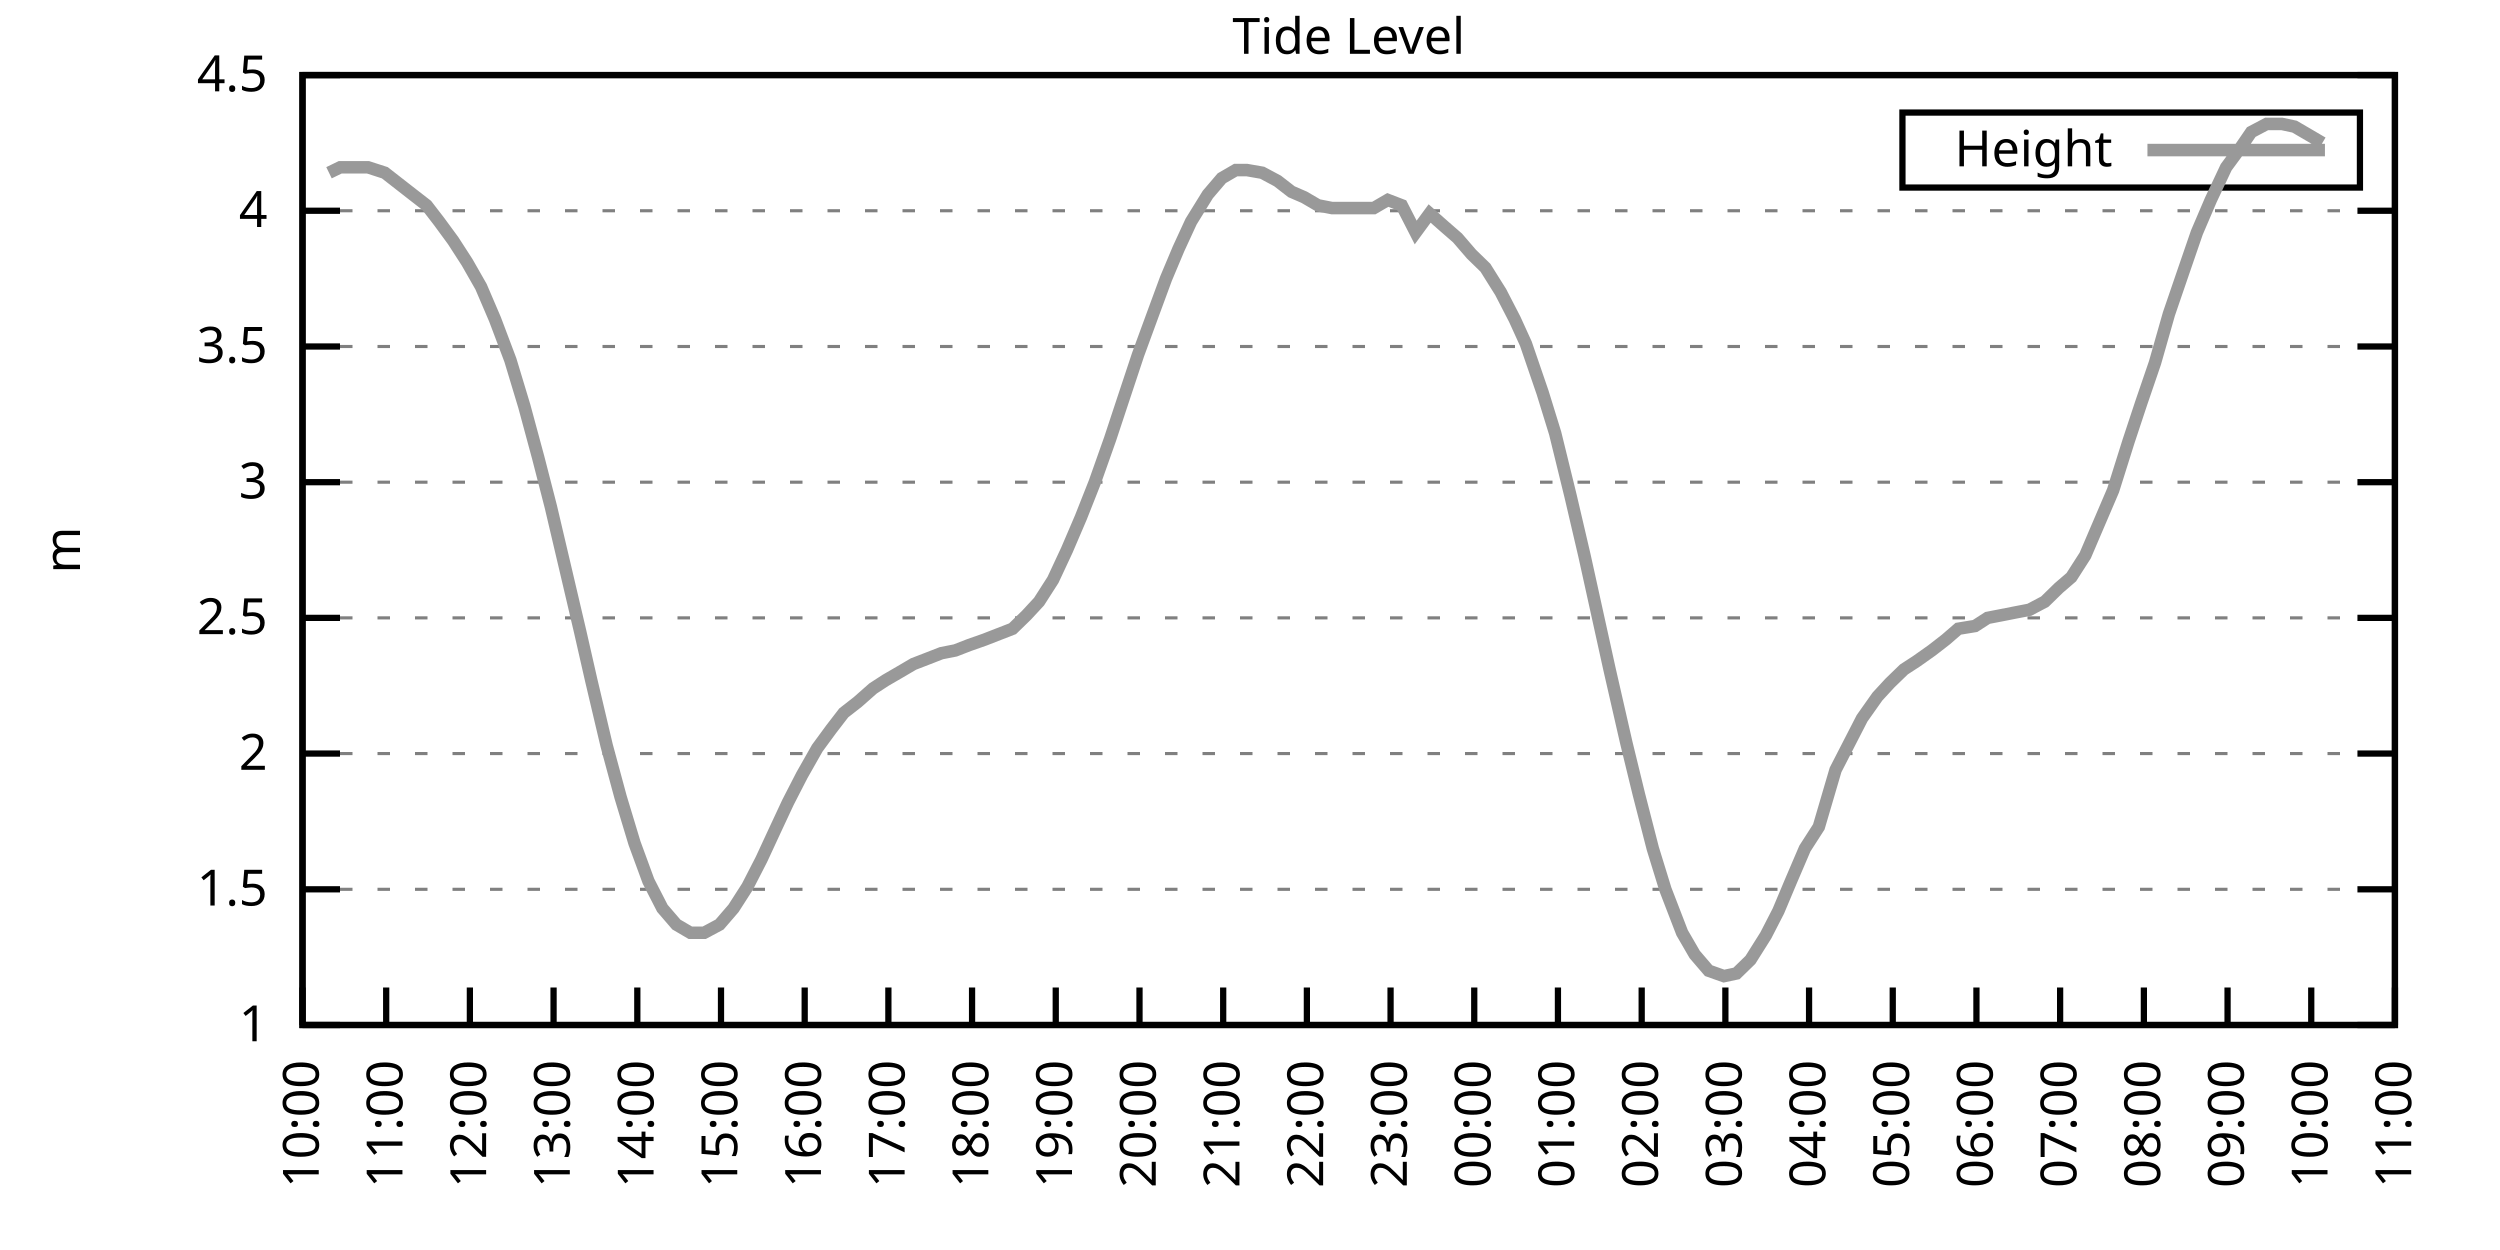
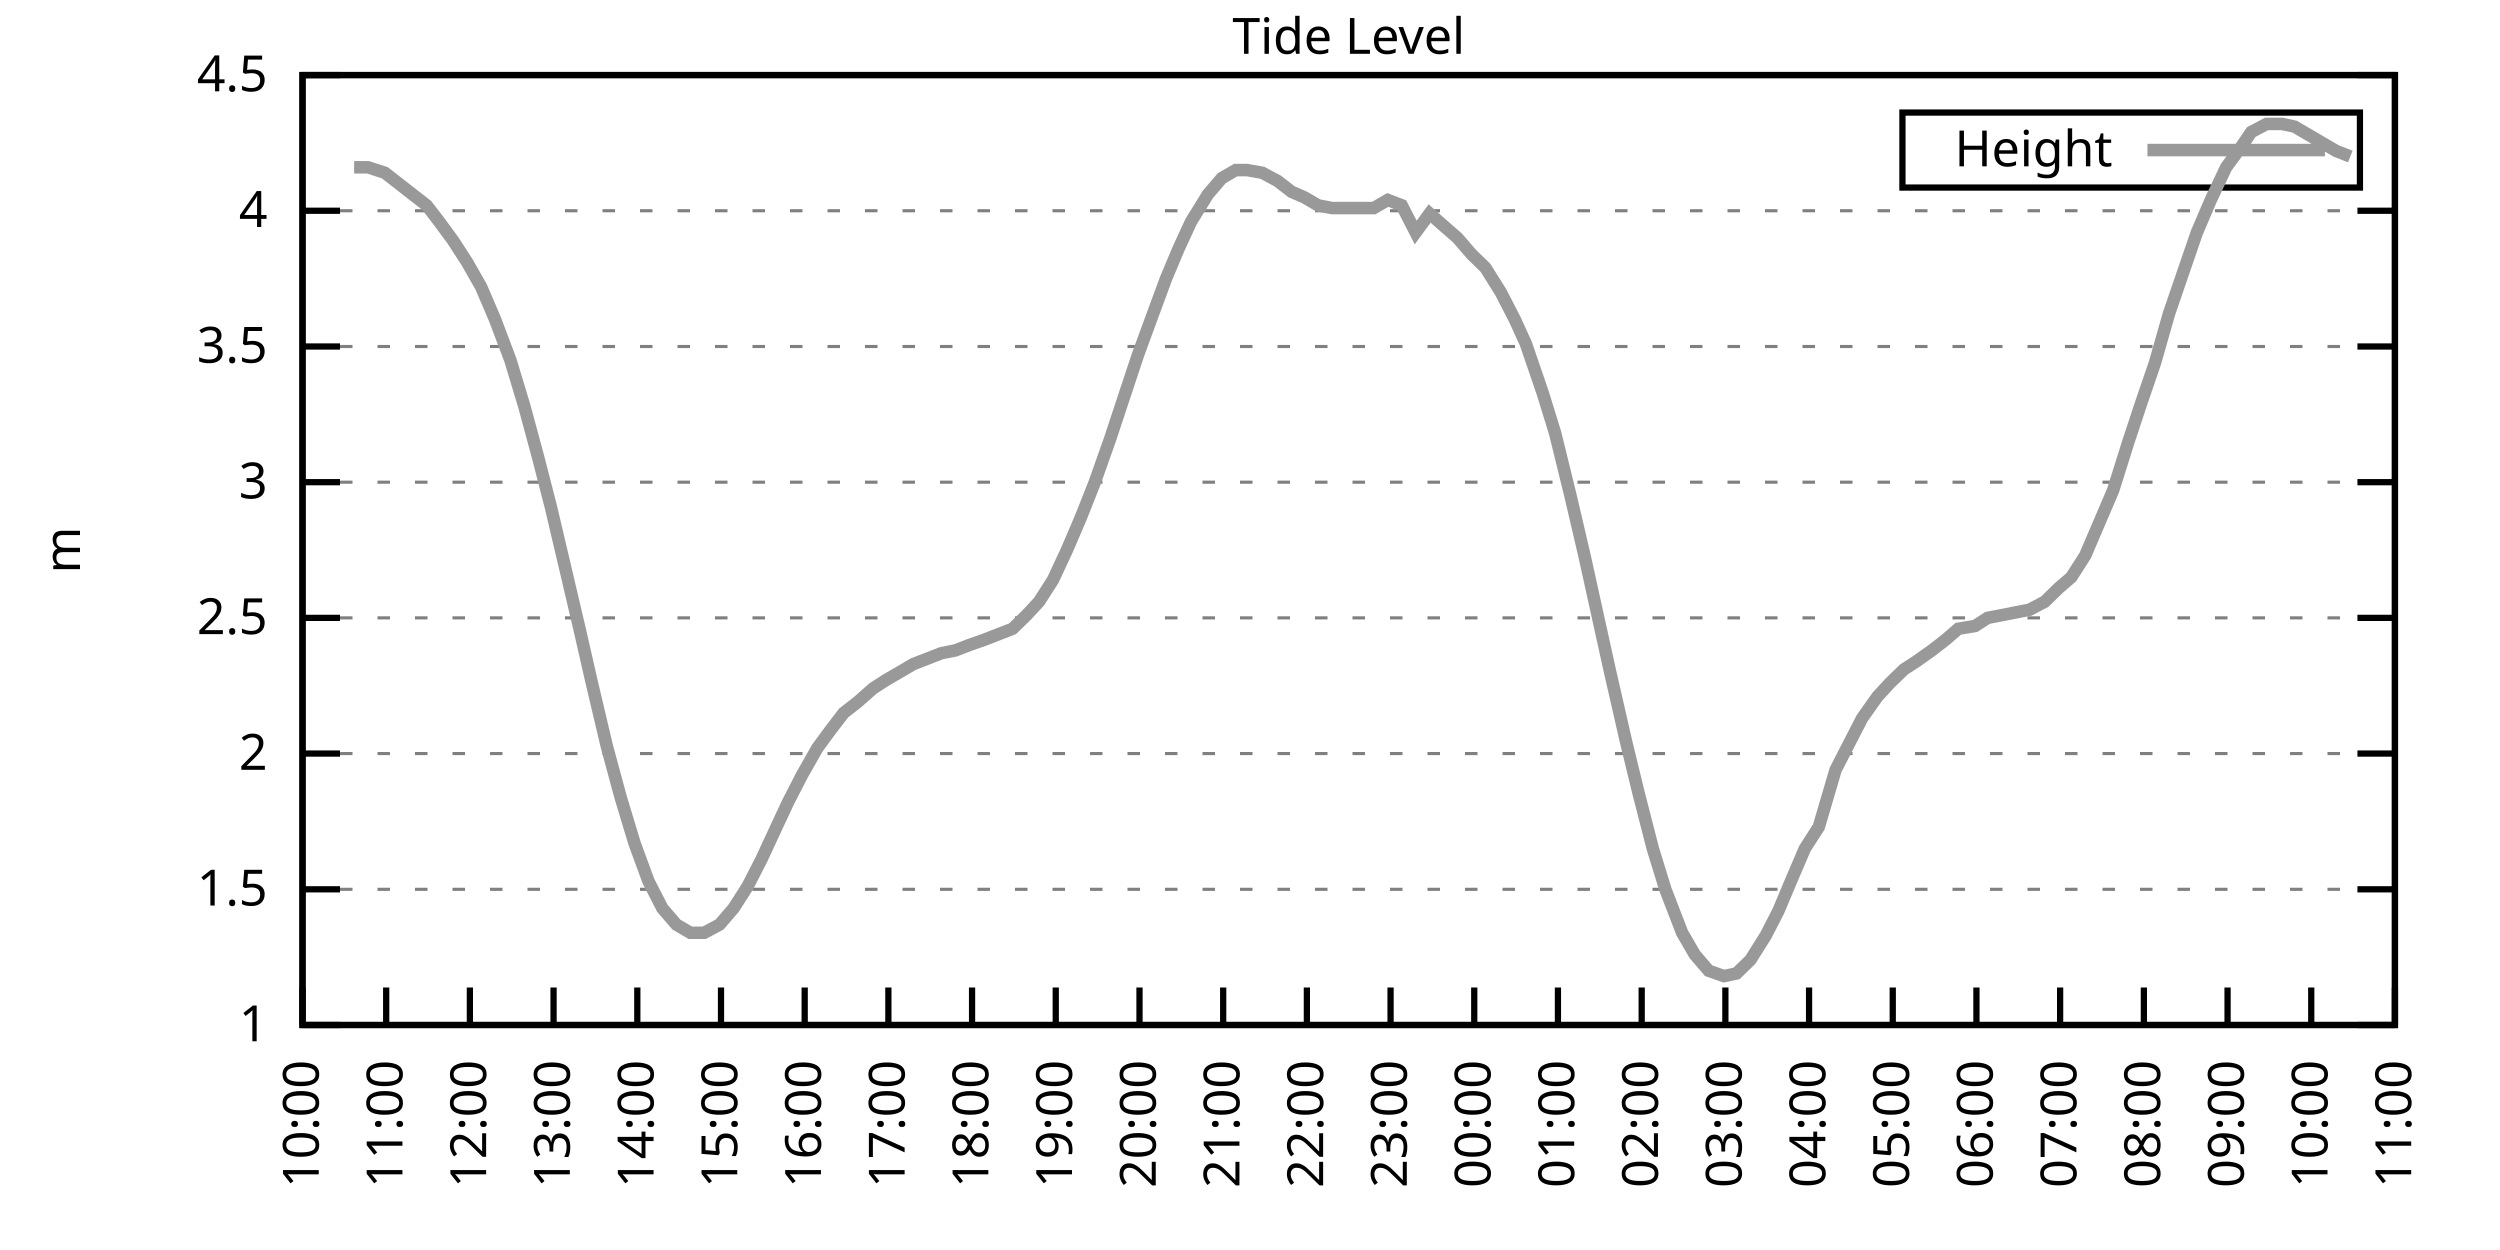
<svg xmlns="http://www.w3.org/2000/svg" xmlns:xlink="http://www.w3.org/1999/xlink" width="400" height="200" viewBox="0 0 400 200">
  <g id="gnuplot_canvas">
    <rect x="0" y="0" width="400" height="200" fill="none" />
    <defs>
      <circle id="gpDot" r="0.5" stroke-width="0.5" stroke="currentColor" />
      <path id="gpPt0" stroke-width="0.333" stroke="currentColor" d="M-1,0 h2 M0,-1 v2" />
      <path id="gpPt1" stroke-width="0.333" stroke="currentColor" d="M-1,-1 L1,1 M1,-1 L-1,1" />
      <path id="gpPt2" stroke-width="0.333" stroke="currentColor" d="M-1,0 L1,0 M0,-1 L0,1 M-1,-1 L1,1 M-1,1 L1,-1" />
      <rect id="gpPt3" stroke-width="0.333" stroke="currentColor" x="-1" y="-1" width="2" height="2" />
      <rect id="gpPt4" stroke-width="0.333" stroke="currentColor" fill="currentColor" x="-1" y="-1" width="2" height="2" />
      <circle id="gpPt5" stroke-width="0.333" stroke="currentColor" cx="0" cy="0" r="1" />
      <use xlink:href="#gpPt5" id="gpPt6" fill="currentColor" stroke="none" />
      <path id="gpPt7" stroke-width="0.333" stroke="currentColor" d="M0,-1.33 L-1.33,0.67 L1.33,0.67 z" />
      <use xlink:href="#gpPt7" id="gpPt8" fill="currentColor" stroke="none" />
      <use xlink:href="#gpPt7" id="gpPt9" stroke="currentColor" transform="rotate(180)" />
      <use xlink:href="#gpPt9" id="gpPt10" fill="currentColor" stroke="none" />
      <use xlink:href="#gpPt3" id="gpPt11" stroke="currentColor" transform="rotate(45)" />
      <use xlink:href="#gpPt11" id="gpPt12" fill="currentColor" stroke="none" />
      <path id="gpPt13" stroke-width="0.333" stroke="currentColor" d="M0,1.330 L1.265,0.411 L0.782,-1.067 L-0.782,-1.076 L-1.265,0.411 z" />
      <use xlink:href="#gpPt13" id="gpPt14" fill="currentColor" stroke="none" />
      <filter id="textbox" filterUnits="objectBoundingBox" x="0" y="0" height="1" width="1">
        <feFlood flood-color="white" flood-opacity="1" result="bgnd" />
        <feComposite in="SourceGraphic" in2="bgnd" operator="atop" />
      </filter>
      <filter id="greybox" filterUnits="objectBoundingBox" x="0" y="0" height="1" width="1">
        <feFlood flood-color="lightgrey" flood-opacity="1" result="grey" />
        <feComposite in="SourceGraphic" in2="grey" operator="atop" />
      </filter>
    </defs>
    <g fill="none" color="white" stroke="currentColor" stroke-width="1.00" stroke-linecap="butt" stroke-linejoin="miter">
</g>
    <g fill="none" color="black" stroke="currentColor" stroke-width="1.00" stroke-linecap="butt" stroke-linejoin="miter">
      <g stroke="none" shape-rendering="crispEdges">
        <polygon fill="rgb(255, 255, 255)" points="48.40,164.00 383.18,164.00 383.18,12.02 48.40,12.02 " />
      </g>
    </g>
    <g fill="none" color="black" stroke="currentColor" stroke-width="1.00" stroke-linecap="butt" stroke-linejoin="miter">
</g>
    <g fill="none" color="black" stroke="black" stroke-width="0.50" stroke-linecap="butt" stroke-linejoin="miter">
</g>
    <g fill="none" color="gray" stroke="currentColor" stroke-width="0.50" stroke-linecap="butt" stroke-linejoin="miter">
      <path stroke="gray" stroke-dasharray="2,4" class="gridline" d="M48.40,164.00 L383.19,164.00  " />
    </g>
    <g fill="none" color="gray" stroke="gray" stroke-width="1.00" stroke-linecap="butt" stroke-linejoin="miter">
</g>
    <g fill="none" color="black" stroke="currentColor" stroke-width="1.00" stroke-linecap="butt" stroke-linejoin="miter">
      <path stroke="black" d="M48.40,164.00 L54.40,164.00 M383.19,164.00 L377.19,164.00  " />
      <g transform="translate(42.80,166.60)" stroke="none" fill="black" font-family="Sans" font-size="8.00" text-anchor="end">
        <text>
          <tspan font-family="Sans"> 1</tspan>
        </text>
      </g>
    </g>
    <g fill="none" color="black" stroke="currentColor" stroke-width="1.00" stroke-linecap="butt" stroke-linejoin="miter">
</g>
    <g fill="none" color="black" stroke="black" stroke-width="0.50" stroke-linecap="butt" stroke-linejoin="miter">
</g>
    <g fill="none" color="gray" stroke="currentColor" stroke-width="0.50" stroke-linecap="butt" stroke-linejoin="miter">
      <path stroke="gray" stroke-dasharray="2,4" class="gridline" d="M48.40,142.29 L383.19,142.29  " />
    </g>
    <g fill="none" color="gray" stroke="gray" stroke-width="1.00" stroke-linecap="butt" stroke-linejoin="miter">
</g>
    <g fill="none" color="black" stroke="currentColor" stroke-width="1.00" stroke-linecap="butt" stroke-linejoin="miter">
      <path stroke="black" d="M48.40,142.29 L54.40,142.29 M383.19,142.29 L377.19,142.29  " />
      <g transform="translate(42.80,144.89)" stroke="none" fill="black" font-family="Sans" font-size="8.00" text-anchor="end">
        <text>
          <tspan font-family="Sans"> 1.5</tspan>
        </text>
      </g>
    </g>
    <g fill="none" color="black" stroke="currentColor" stroke-width="1.00" stroke-linecap="butt" stroke-linejoin="miter">
</g>
    <g fill="none" color="black" stroke="black" stroke-width="0.50" stroke-linecap="butt" stroke-linejoin="miter">
</g>
    <g fill="none" color="gray" stroke="currentColor" stroke-width="0.50" stroke-linecap="butt" stroke-linejoin="miter">
      <path stroke="gray" stroke-dasharray="2,4" class="gridline" d="M48.40,120.57 L383.19,120.57  " />
    </g>
    <g fill="none" color="gray" stroke="gray" stroke-width="1.00" stroke-linecap="butt" stroke-linejoin="miter">
</g>
    <g fill="none" color="black" stroke="currentColor" stroke-width="1.00" stroke-linecap="butt" stroke-linejoin="miter">
      <path stroke="black" d="M48.40,120.57 L54.40,120.57 M383.19,120.57 L377.19,120.57  " />
      <g transform="translate(42.80,123.17)" stroke="none" fill="black" font-family="Sans" font-size="8.00" text-anchor="end">
        <text>
          <tspan font-family="Sans"> 2</tspan>
        </text>
      </g>
    </g>
    <g fill="none" color="black" stroke="currentColor" stroke-width="1.00" stroke-linecap="butt" stroke-linejoin="miter">
</g>
    <g fill="none" color="black" stroke="black" stroke-width="0.50" stroke-linecap="butt" stroke-linejoin="miter">
</g>
    <g fill="none" color="gray" stroke="currentColor" stroke-width="0.50" stroke-linecap="butt" stroke-linejoin="miter">
      <path stroke="gray" stroke-dasharray="2,4" class="gridline" d="M48.40,98.86 L383.19,98.86  " />
    </g>
    <g fill="none" color="gray" stroke="gray" stroke-width="1.00" stroke-linecap="butt" stroke-linejoin="miter">
</g>
    <g fill="none" color="black" stroke="currentColor" stroke-width="1.00" stroke-linecap="butt" stroke-linejoin="miter">
      <path stroke="black" d="M48.40,98.86 L54.40,98.86 M383.19,98.86 L377.19,98.86  " />
      <g transform="translate(42.80,101.46)" stroke="none" fill="black" font-family="Sans" font-size="8.00" text-anchor="end">
        <text>
          <tspan font-family="Sans"> 2.5</tspan>
        </text>
      </g>
    </g>
    <g fill="none" color="black" stroke="currentColor" stroke-width="1.00" stroke-linecap="butt" stroke-linejoin="miter">
</g>
    <g fill="none" color="black" stroke="black" stroke-width="0.50" stroke-linecap="butt" stroke-linejoin="miter">
</g>
    <g fill="none" color="gray" stroke="currentColor" stroke-width="0.50" stroke-linecap="butt" stroke-linejoin="miter">
      <path stroke="gray" stroke-dasharray="2,4" class="gridline" d="M48.40,77.15 L383.19,77.15  " />
    </g>
    <g fill="none" color="gray" stroke="gray" stroke-width="1.00" stroke-linecap="butt" stroke-linejoin="miter">
</g>
    <g fill="none" color="black" stroke="currentColor" stroke-width="1.00" stroke-linecap="butt" stroke-linejoin="miter">
      <path stroke="black" d="M48.40,77.15 L54.40,77.15 M383.19,77.15 L377.19,77.15  " />
      <g transform="translate(42.80,79.75)" stroke="none" fill="black" font-family="Sans" font-size="8.00" text-anchor="end">
        <text>
          <tspan font-family="Sans"> 3</tspan>
        </text>
      </g>
    </g>
    <g fill="none" color="black" stroke="currentColor" stroke-width="1.00" stroke-linecap="butt" stroke-linejoin="miter">
</g>
    <g fill="none" color="black" stroke="black" stroke-width="0.50" stroke-linecap="butt" stroke-linejoin="miter">
</g>
    <g fill="none" color="gray" stroke="currentColor" stroke-width="0.50" stroke-linecap="butt" stroke-linejoin="miter">
      <path stroke="gray" stroke-dasharray="2,4" class="gridline" d="M48.40,55.44 L383.19,55.44  " />
    </g>
    <g fill="none" color="gray" stroke="gray" stroke-width="1.00" stroke-linecap="butt" stroke-linejoin="miter">
</g>
    <g fill="none" color="black" stroke="currentColor" stroke-width="1.00" stroke-linecap="butt" stroke-linejoin="miter">
      <path stroke="black" d="M48.40,55.44 L54.40,55.44 M383.19,55.44 L377.19,55.44  " />
      <g transform="translate(42.80,58.04)" stroke="none" fill="black" font-family="Sans" font-size="8.00" text-anchor="end">
        <text>
          <tspan font-family="Sans"> 3.5</tspan>
        </text>
      </g>
    </g>
    <g fill="none" color="black" stroke="currentColor" stroke-width="1.00" stroke-linecap="butt" stroke-linejoin="miter">
</g>
    <g fill="none" color="black" stroke="black" stroke-width="0.50" stroke-linecap="butt" stroke-linejoin="miter">
</g>
    <g fill="none" color="gray" stroke="currentColor" stroke-width="0.50" stroke-linecap="butt" stroke-linejoin="miter">
      <path stroke="gray" stroke-dasharray="2,4" class="gridline" d="M48.40,33.72 L383.19,33.72  " />
    </g>
    <g fill="none" color="gray" stroke="gray" stroke-width="1.00" stroke-linecap="butt" stroke-linejoin="miter">
</g>
    <g fill="none" color="black" stroke="currentColor" stroke-width="1.00" stroke-linecap="butt" stroke-linejoin="miter">
      <path stroke="black" d="M48.40,33.72 L54.40,33.72 M383.19,33.72 L377.19,33.72  " />
      <g transform="translate(42.80,36.32)" stroke="none" fill="black" font-family="Sans" font-size="8.00" text-anchor="end">
        <text>
          <tspan font-family="Sans"> 4</tspan>
        </text>
      </g>
    </g>
    <g fill="none" color="black" stroke="currentColor" stroke-width="1.00" stroke-linecap="butt" stroke-linejoin="miter">
</g>
    <g fill="none" color="black" stroke="black" stroke-width="0.50" stroke-linecap="butt" stroke-linejoin="miter">
</g>
    <g fill="none" color="gray" stroke="currentColor" stroke-width="0.50" stroke-linecap="butt" stroke-linejoin="miter">
      <path stroke="gray" stroke-dasharray="2,4" class="gridline" d="M48.40,12.01 L383.19,12.01  " />
    </g>
    <g fill="none" color="gray" stroke="gray" stroke-width="1.00" stroke-linecap="butt" stroke-linejoin="miter">
</g>
    <g fill="none" color="black" stroke="currentColor" stroke-width="1.00" stroke-linecap="butt" stroke-linejoin="miter">
      <path stroke="black" d="M48.40,12.01 L54.40,12.01 M383.19,12.01 L377.19,12.01  " />
      <g transform="translate(42.80,14.61)" stroke="none" fill="black" font-family="Sans" font-size="8.00" text-anchor="end">
        <text>
          <tspan font-family="Sans"> 4.5</tspan>
        </text>
      </g>
    </g>
    <g fill="none" color="black" stroke="currentColor" stroke-width="1.00" stroke-linecap="butt" stroke-linejoin="miter">
      <path stroke="black" d="M48.40,164.00 L48.40,158.00  " />
      <g transform="translate(51.00,169.60) rotate(270.00)" stroke="none" fill="black" font-family="Sans" font-size="8.00" text-anchor="end">
        <text>
          <tspan font-family="Sans">10:00</tspan>
        </text>
      </g>
    </g>
    <g fill="none" color="black" stroke="currentColor" stroke-width="1.00" stroke-linecap="butt" stroke-linejoin="miter">
      <path stroke="black" d="M61.79,164.00 L61.79,158.00  " />
      <g transform="translate(64.39,169.60) rotate(270.00)" stroke="none" fill="black" font-family="Sans" font-size="8.00" text-anchor="end">
        <text>
          <tspan font-family="Sans">11:00</tspan>
        </text>
      </g>
    </g>
    <g fill="none" color="black" stroke="currentColor" stroke-width="1.00" stroke-linecap="butt" stroke-linejoin="miter">
      <path stroke="black" d="M75.18,164.00 L75.18,158.00  " />
      <g transform="translate(77.78,169.60) rotate(270.00)" stroke="none" fill="black" font-family="Sans" font-size="8.00" text-anchor="end">
        <text>
          <tspan font-family="Sans">12:00</tspan>
        </text>
      </g>
    </g>
    <g fill="none" color="black" stroke="currentColor" stroke-width="1.00" stroke-linecap="butt" stroke-linejoin="miter">
      <path stroke="black" d="M88.57,164.00 L88.57,158.00  " />
      <g transform="translate(91.17,169.60) rotate(270.00)" stroke="none" fill="black" font-family="Sans" font-size="8.00" text-anchor="end">
        <text>
          <tspan font-family="Sans">13:00</tspan>
        </text>
      </g>
    </g>
    <g fill="none" color="black" stroke="currentColor" stroke-width="1.00" stroke-linecap="butt" stroke-linejoin="miter">
      <path stroke="black" d="M101.97,164.00 L101.97,158.00  " />
      <g transform="translate(104.57,169.60) rotate(270.00)" stroke="none" fill="black" font-family="Sans" font-size="8.00" text-anchor="end">
        <text>
          <tspan font-family="Sans">14:00</tspan>
        </text>
      </g>
    </g>
    <g fill="none" color="black" stroke="currentColor" stroke-width="1.00" stroke-linecap="butt" stroke-linejoin="miter">
      <path stroke="black" d="M115.36,164.00 L115.36,158.00  " />
      <g transform="translate(117.96,169.60) rotate(270.00)" stroke="none" fill="black" font-family="Sans" font-size="8.00" text-anchor="end">
        <text>
          <tspan font-family="Sans">15:00</tspan>
        </text>
      </g>
    </g>
    <g fill="none" color="black" stroke="currentColor" stroke-width="1.00" stroke-linecap="butt" stroke-linejoin="miter">
      <path stroke="black" d="M128.75,164.00 L128.75,158.00  " />
      <g transform="translate(131.35,169.60) rotate(270.00)" stroke="none" fill="black" font-family="Sans" font-size="8.00" text-anchor="end">
        <text>
          <tspan font-family="Sans">16:00</tspan>
        </text>
      </g>
    </g>
    <g fill="none" color="black" stroke="currentColor" stroke-width="1.00" stroke-linecap="butt" stroke-linejoin="miter">
      <path stroke="black" d="M142.14,164.00 L142.14,158.00  " />
      <g transform="translate(144.74,169.60) rotate(270.00)" stroke="none" fill="black" font-family="Sans" font-size="8.00" text-anchor="end">
        <text>
          <tspan font-family="Sans">17:00</tspan>
        </text>
      </g>
    </g>
    <g fill="none" color="black" stroke="currentColor" stroke-width="1.00" stroke-linecap="butt" stroke-linejoin="miter">
      <path stroke="black" d="M155.53,164.00 L155.53,158.00  " />
      <g transform="translate(158.13,169.60) rotate(270.00)" stroke="none" fill="black" font-family="Sans" font-size="8.00" text-anchor="end">
        <text>
          <tspan font-family="Sans">18:00</tspan>
        </text>
      </g>
    </g>
    <g fill="none" color="black" stroke="currentColor" stroke-width="1.00" stroke-linecap="butt" stroke-linejoin="miter">
      <path stroke="black" d="M168.92,164.00 L168.92,158.00  " />
      <g transform="translate(171.52,169.60) rotate(270.00)" stroke="none" fill="black" font-family="Sans" font-size="8.00" text-anchor="end">
        <text>
          <tspan font-family="Sans">19:00</tspan>
        </text>
      </g>
    </g>
    <g fill="none" color="black" stroke="currentColor" stroke-width="1.00" stroke-linecap="butt" stroke-linejoin="miter">
      <path stroke="black" d="M182.32,164.00 L182.32,158.00  " />
      <g transform="translate(184.92,169.60) rotate(270.00)" stroke="none" fill="black" font-family="Sans" font-size="8.00" text-anchor="end">
        <text>
          <tspan font-family="Sans">20:00</tspan>
        </text>
      </g>
    </g>
    <g fill="none" color="black" stroke="currentColor" stroke-width="1.00" stroke-linecap="butt" stroke-linejoin="miter">
      <path stroke="black" d="M195.71,164.00 L195.71,158.00  " />
      <g transform="translate(198.31,169.60) rotate(270.00)" stroke="none" fill="black" font-family="Sans" font-size="8.00" text-anchor="end">
        <text>
          <tspan font-family="Sans">21:00</tspan>
        </text>
      </g>
    </g>
    <g fill="none" color="black" stroke="currentColor" stroke-width="1.00" stroke-linecap="butt" stroke-linejoin="miter">
      <path stroke="black" d="M209.10,164.00 L209.10,158.00  " />
      <g transform="translate(211.70,169.60) rotate(270.00)" stroke="none" fill="black" font-family="Sans" font-size="8.00" text-anchor="end">
        <text>
          <tspan font-family="Sans">22:00</tspan>
        </text>
      </g>
    </g>
    <g fill="none" color="black" stroke="currentColor" stroke-width="1.00" stroke-linecap="butt" stroke-linejoin="miter">
      <path stroke="black" d="M222.49,164.00 L222.49,158.00  " />
      <g transform="translate(225.09,169.60) rotate(270.00)" stroke="none" fill="black" font-family="Sans" font-size="8.00" text-anchor="end">
        <text>
          <tspan font-family="Sans">23:00</tspan>
        </text>
      </g>
    </g>
    <g fill="none" color="black" stroke="currentColor" stroke-width="1.00" stroke-linecap="butt" stroke-linejoin="miter">
      <path stroke="black" d="M235.88,164.00 L235.88,158.00  " />
      <g transform="translate(238.48,169.60) rotate(270.00)" stroke="none" fill="black" font-family="Sans" font-size="8.00" text-anchor="end">
        <text>
          <tspan font-family="Sans">00:00</tspan>
        </text>
      </g>
    </g>
    <g fill="none" color="black" stroke="currentColor" stroke-width="1.00" stroke-linecap="butt" stroke-linejoin="miter">
      <path stroke="black" d="M249.27,164.00 L249.27,158.00  " />
      <g transform="translate(251.87,169.60) rotate(270.00)" stroke="none" fill="black" font-family="Sans" font-size="8.00" text-anchor="end">
        <text>
          <tspan font-family="Sans">01:00</tspan>
        </text>
      </g>
    </g>
    <g fill="none" color="black" stroke="currentColor" stroke-width="1.00" stroke-linecap="butt" stroke-linejoin="miter">
      <path stroke="black" d="M262.67,164.00 L262.67,158.00  " />
      <g transform="translate(265.27,169.60) rotate(270.00)" stroke="none" fill="black" font-family="Sans" font-size="8.00" text-anchor="end">
        <text>
          <tspan font-family="Sans">02:00</tspan>
        </text>
      </g>
    </g>
    <g fill="none" color="black" stroke="currentColor" stroke-width="1.00" stroke-linecap="butt" stroke-linejoin="miter">
      <path stroke="black" d="M276.06,164.00 L276.06,158.00  " />
      <g transform="translate(278.66,169.60) rotate(270.00)" stroke="none" fill="black" font-family="Sans" font-size="8.00" text-anchor="end">
        <text>
          <tspan font-family="Sans">03:00</tspan>
        </text>
      </g>
    </g>
    <g fill="none" color="black" stroke="currentColor" stroke-width="1.00" stroke-linecap="butt" stroke-linejoin="miter">
      <path stroke="black" d="M289.45,164.00 L289.45,158.00  " />
      <g transform="translate(292.05,169.60) rotate(270.00)" stroke="none" fill="black" font-family="Sans" font-size="8.00" text-anchor="end">
        <text>
          <tspan font-family="Sans">04:00</tspan>
        </text>
      </g>
    </g>
    <g fill="none" color="black" stroke="currentColor" stroke-width="1.00" stroke-linecap="butt" stroke-linejoin="miter">
      <path stroke="black" d="M302.84,164.00 L302.84,158.00  " />
      <g transform="translate(305.44,169.60) rotate(270.00)" stroke="none" fill="black" font-family="Sans" font-size="8.00" text-anchor="end">
        <text>
          <tspan font-family="Sans">05:00</tspan>
        </text>
      </g>
    </g>
    <g fill="none" color="black" stroke="currentColor" stroke-width="1.00" stroke-linecap="butt" stroke-linejoin="miter">
      <path stroke="black" d="M316.23,164.00 L316.23,158.00  " />
      <g transform="translate(318.83,169.60) rotate(270.00)" stroke="none" fill="black" font-family="Sans" font-size="8.00" text-anchor="end">
        <text>
          <tspan font-family="Sans">06:00</tspan>
        </text>
      </g>
    </g>
    <g fill="none" color="black" stroke="currentColor" stroke-width="1.00" stroke-linecap="butt" stroke-linejoin="miter">
      <path stroke="black" d="M329.62,164.00 L329.62,158.00  " />
      <g transform="translate(332.22,169.60) rotate(270.00)" stroke="none" fill="black" font-family="Sans" font-size="8.00" text-anchor="end">
        <text>
          <tspan font-family="Sans">07:00</tspan>
        </text>
      </g>
    </g>
    <g fill="none" color="black" stroke="currentColor" stroke-width="1.00" stroke-linecap="butt" stroke-linejoin="miter">
      <path stroke="black" d="M343.02,164.00 L343.02,158.00  " />
      <g transform="translate(345.62,169.60) rotate(270.00)" stroke="none" fill="black" font-family="Sans" font-size="8.00" text-anchor="end">
        <text>
          <tspan font-family="Sans">08:00</tspan>
        </text>
      </g>
    </g>
    <g fill="none" color="black" stroke="currentColor" stroke-width="1.00" stroke-linecap="butt" stroke-linejoin="miter">
      <path stroke="black" d="M356.41,164.00 L356.41,158.00  " />
      <g transform="translate(359.01,169.60) rotate(270.00)" stroke="none" fill="black" font-family="Sans" font-size="8.00" text-anchor="end">
        <text>
          <tspan font-family="Sans">09:00</tspan>
        </text>
      </g>
    </g>
    <g fill="none" color="black" stroke="currentColor" stroke-width="1.00" stroke-linecap="butt" stroke-linejoin="miter">
      <path stroke="black" d="M369.80,164.00 L369.80,158.00  " />
      <g transform="translate(372.40,169.60) rotate(270.00)" stroke="none" fill="black" font-family="Sans" font-size="8.00" text-anchor="end">
        <text>
          <tspan font-family="Sans">10:00</tspan>
        </text>
      </g>
    </g>
    <g fill="none" color="black" stroke="currentColor" stroke-width="1.00" stroke-linecap="butt" stroke-linejoin="miter">
      <path stroke="black" d="M383.19,164.00 L383.19,158.00  " />
      <g transform="translate(385.79,169.60) rotate(270.00)" stroke="none" fill="black" font-family="Sans" font-size="8.00" text-anchor="end">
        <text>
          <tspan font-family="Sans">11:00</tspan>
        </text>
      </g>
    </g>
    <g fill="none" color="black" stroke="currentColor" stroke-width="1.00" stroke-linecap="butt" stroke-linejoin="miter">
</g>
    <g fill="none" color="black" stroke="currentColor" stroke-width="1.00" stroke-linecap="butt" stroke-linejoin="miter">
      <path stroke="black" d="M48.40,12.01 L48.40,164.00 L383.19,164.00 L383.19,12.01 L48.40,12.01 Z  " />
    </g>
    <g fill="none" color="black" stroke="currentColor" stroke-width="1.00" stroke-linecap="butt" stroke-linejoin="miter">
</g>
    <g fill="none" color="black" stroke="currentColor" stroke-width="1.00" stroke-linecap="butt" stroke-linejoin="miter">
      <path stroke="black" d="M304.39,30.01 L304.39,18.01 L377.59,18.01 L377.59,30.01 L304.39,30.01 Z  " />
    </g>
    <g id="Tide_level_plot_1">
      <g fill="none" color="white" stroke="black" stroke-width="2.00" stroke-linecap="butt" stroke-linejoin="miter">
</g>
      <g fill="none" color="black" stroke="currentColor" stroke-width="2.00" stroke-linecap="butt" stroke-linejoin="miter">
        <g transform="translate(337.99,26.61)" stroke="none" fill="black" font-family="Sans" font-size="8.00" text-anchor="end">
          <text>
            <tspan font-family="Sans">Height</tspan>
          </text>
        </g>
      </g>
      <g fill="none" color="black" stroke="currentColor" stroke-width="2.00" stroke-linecap="butt" stroke-linejoin="miter">
-         <path stroke="rgb(153, 153, 153)" d="M343.59,24.01 L371.99,24.01 M52.64,27.64 L54.43,26.77 L56.66,26.77 L58.89,26.77 L61.57,27.64 L63.80,29.38   L66.03,31.12 L68.26,32.85 L70.27,35.46 L72.50,38.50 L74.74,41.97 L76.97,45.88 L79.20,51.09 L81.66,57.61   L83.89,64.99 L86.12,73.24 L88.13,81.06 L90.58,91.48 L92.82,101.03 L94.60,108.85 L97.06,119.27 L99.29,127.52   L101.52,134.90 L103.75,140.98 L105.98,145.33 L108.22,147.93 L110.45,149.24 L112.68,149.24 L115.13,147.93 L117.37,145.33   L119.60,141.85 L121.83,137.51 L123.84,133.17 L126.07,128.39 L128.30,124.05 L130.76,119.71 L132.99,116.67 L135.00,114.06   L137.23,112.32 L139.69,110.15 L141.69,108.85 L143.93,107.55 L146.16,106.24 L148.39,105.38 L150.62,104.51 L152.85,104.07   L155.09,103.20 L157.54,102.34 L159.77,101.47 L162.01,100.60 L164.24,98.43 L166.25,96.26 L168.48,92.78 L170.71,88.00   L172.94,82.79 L175.17,77.15 L177.63,70.20 L179.64,64.12 L182.09,56.74 L184.32,50.66 L186.56,44.58 L188.57,39.80   L190.57,35.46 L193.25,31.12 L195.48,28.51 L197.72,27.21 L199.50,27.21 L201.96,27.64 L204.41,28.95 L206.64,30.68   L208.65,31.55 L210.88,32.85 L213.12,33.29 L215.35,33.29 L217.80,33.29 L219.81,33.29 L222.04,31.99 L224.28,32.85   L226.51,37.20 L228.74,34.16 L231.20,36.33 L233.20,38.07 L235.44,40.67 L237.67,42.84 L240.12,46.75 L242.36,51.09   L244.14,55.00 L246.82,62.82 L248.83,69.33 L251.28,79.32 L253.51,88.87 L255.52,97.99 L257.53,107.11 L260.21,118.84   L262.22,127.09 L264.45,135.77 L266.46,142.29 L269.14,149.24 L271.15,152.71 L273.38,155.31 L275.83,156.18 L277.84,155.75   L280.07,153.58 L282.53,149.67 L284.54,145.76 L286.55,140.98 L288.78,135.77 L291.01,132.30 L293.69,123.18 L295.92,118.84   L297.93,114.93 L300.39,111.45 L302.39,109.28 L304.63,107.11 L306.63,105.81 L309.09,104.07 L311.32,102.34 L313.33,100.60   L316.01,100.16 L318.02,98.86 L320.25,98.43 L322.48,97.99 L324.71,97.56 L327.17,96.26 L329.40,94.08 L331.41,92.35   L333.64,88.87 L335.87,83.66 L338.10,78.45 L340.56,70.63 L342.57,64.56 L344.80,58.04 L347.03,50.22 L349.26,43.71   L351.50,37.20 L353.73,31.99 L356.18,26.77 L358.42,23.73 L360.20,21.13 L362.66,19.83 L365.11,19.83 L367.12,20.26   L369.35,21.56 L371.58,22.87  " />
+         <path stroke="rgb(153, 153, 153)" d="M343.59,24.01 L371.99,24.01 M56.66,26.77 L58.89,26.77 L61.57,27.64 L63.80,29.38 L66.03,31.12 L68.26,32.85   L70.27,35.46 L72.50,38.50 L74.74,41.97 L76.97,45.88 L79.20,51.09 L81.66,57.61 L83.89,64.99 L86.12,73.24   L88.13,81.06 L90.58,91.48 L92.82,101.03 L94.60,108.85 L97.06,119.27 L99.29,127.52 L101.52,134.90 L103.75,140.98   L105.98,145.33 L108.22,147.93 L110.45,149.24 L112.68,149.24 L115.13,147.93 L117.37,145.33 L119.60,141.85 L121.83,137.51   L123.84,133.17 L126.07,128.39 L128.30,124.05 L130.76,119.71 L132.99,116.67 L135.00,114.06 L137.23,112.32 L139.69,110.15   L141.69,108.85 L143.93,107.55 L146.16,106.24 L148.39,105.38 L150.62,104.51 L152.85,104.07 L155.09,103.20 L157.54,102.34   L159.77,101.47 L162.01,100.60 L164.24,98.43 L166.25,96.26 L168.48,92.78 L170.71,88.00 L172.94,82.79 L175.17,77.15   L177.63,70.20 L179.64,64.12 L182.09,56.74 L184.32,50.66 L186.56,44.58 L188.57,39.80 L190.57,35.46 L193.25,31.12   L195.48,28.51 L197.72,27.21 L199.50,27.21 L201.96,27.64 L204.41,28.95 L206.64,30.68 L208.65,31.55 L210.88,32.85   L213.12,33.29 L215.35,33.29 L217.80,33.29 L219.81,33.29 L222.04,31.99 L224.28,32.85 L226.51,37.20 L228.74,34.16   L231.20,36.33 L233.20,38.07 L235.44,40.67 L237.67,42.84 L240.12,46.75 L242.36,51.09 L244.14,55.00 L246.82,62.82   L248.83,69.33 L251.28,79.32 L253.51,88.87 L255.52,97.99 L257.53,107.11 L260.21,118.84 L262.22,127.09 L264.45,135.77   L266.46,142.29 L269.14,149.24 L271.15,152.71 L273.38,155.31 L275.83,156.18 L277.84,155.75 L280.07,153.58 L282.53,149.67   L284.54,145.76 L286.55,140.98 L288.78,135.77 L291.01,132.30 L293.69,123.18 L295.92,118.84 L297.93,114.93 L300.39,111.45   L302.39,109.28 L304.63,107.11 L306.63,105.81 L309.09,104.07 L311.32,102.34 L313.33,100.60 L316.01,100.16 L318.02,98.86   L320.25,98.43 L322.48,97.99 L324.71,97.56 L327.17,96.26 L329.40,94.08 L331.41,92.35 L333.64,88.87 L335.87,83.66   L338.10,78.45 L340.56,70.63 L342.57,64.56 L344.80,58.04 L347.03,50.22 L349.26,43.71 L351.50,37.20 L353.73,31.99   L356.18,26.77 L358.42,23.73 L360.20,21.13 L362.66,19.83 L365.11,19.83 L367.12,20.26 L369.35,21.56 L371.58,22.87   L373.82,24.17 L376.05,25.04  " />
      </g>
    </g>
    <g fill="none" color="black" stroke="currentColor" stroke-width="2.00" stroke-linecap="butt" stroke-linejoin="miter">
</g>
    <g fill="none" color="black" stroke="black" stroke-width="1.00" stroke-linecap="butt" stroke-linejoin="miter">
</g>
    <g fill="none" color="black" stroke="currentColor" stroke-width="1.00" stroke-linecap="butt" stroke-linejoin="miter">
      <path stroke="black" d="M48.40,12.01 L48.40,164.00 L383.19,164.00 L383.19,12.01 L48.40,12.01 Z  " />
      <g transform="translate(12.80,88.01) rotate(270.00)" stroke="none" fill="black" font-family="Sans" font-size="8.00" text-anchor="middle">
        <text>
          <tspan font-family="Sans">m</tspan>
        </text>
      </g>
    </g>
    <g fill="none" color="black" stroke="currentColor" stroke-width="1.00" stroke-linecap="butt" stroke-linejoin="miter">
</g>
    <g fill="none" color="black" stroke="currentColor" stroke-width="1.00" stroke-linecap="butt" stroke-linejoin="miter">
      <g transform="translate(215.79,8.61)" stroke="none" fill="black" font-family="Sans" font-size="8.00" text-anchor="middle">
        <text>
          <tspan font-family="Sans">Tide Level</tspan>
        </text>
      </g>
    </g>
    <g fill="none" color="black" stroke="currentColor" stroke-width="1.00" stroke-linecap="butt" stroke-linejoin="miter">
</g>
  </g>
</svg>
